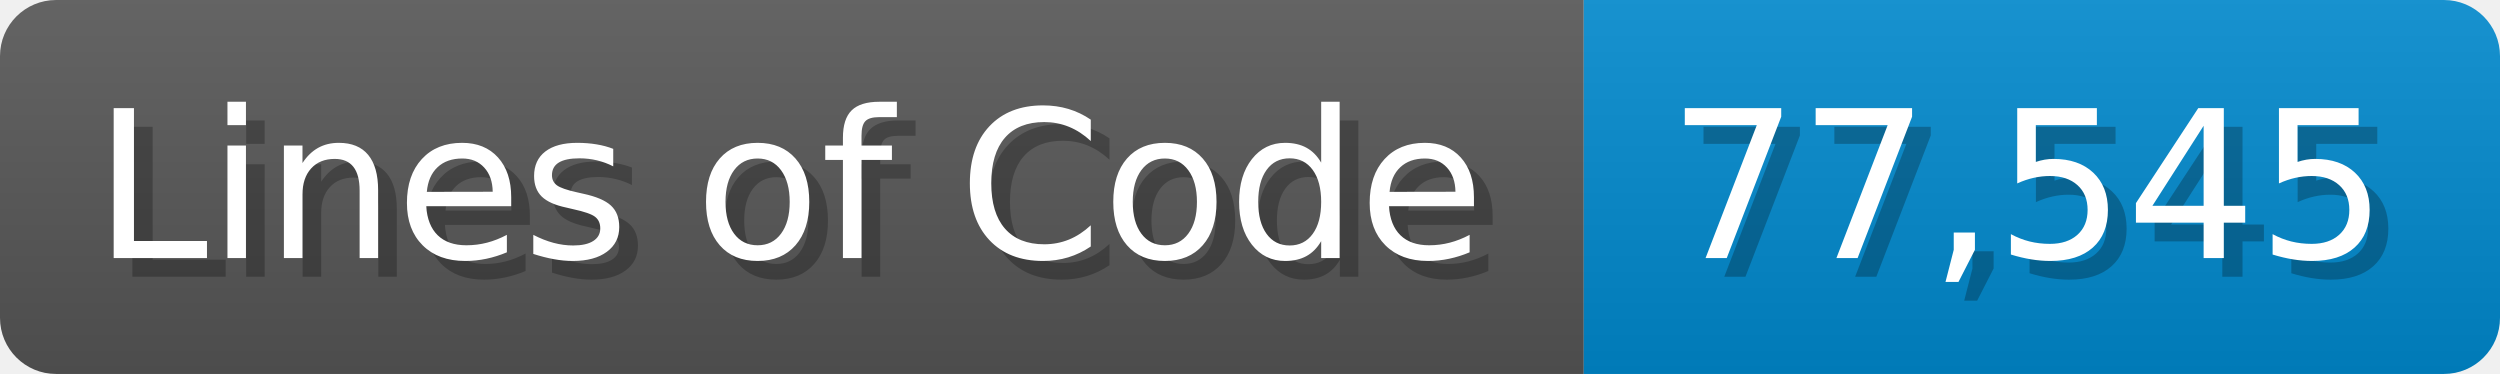
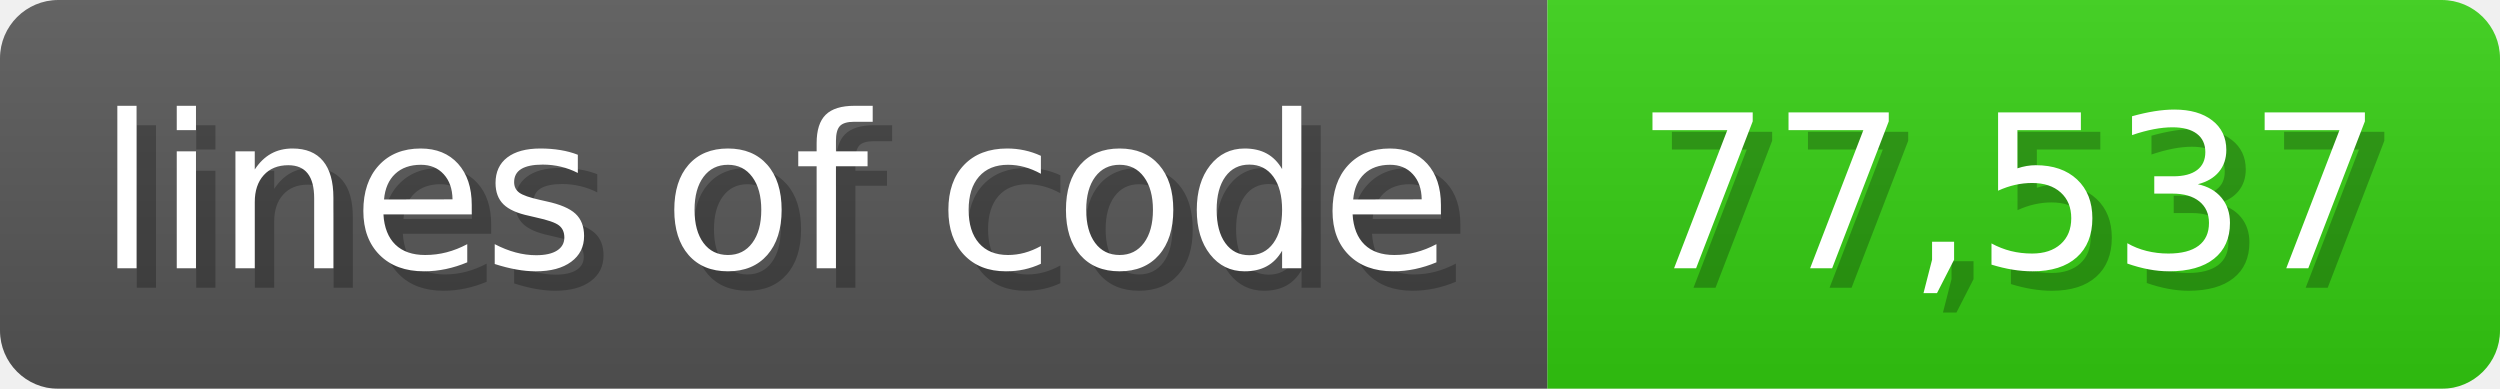
- <svg xmlns="http://www.w3.org/2000/svg" width="133.7" height="20" viewBox="0 0 1337 200">
+ <svg xmlns="http://www.w3.org/2000/svg" width="128.6" height="20" viewBox="0 0 1286 200">
  <linearGradient id="a" x2="0" y2="100%">
    <stop offset="0" stop-opacity=".1" stop-color="#EEE" />
    <stop offset="1" stop-opacity=".1" />
  </linearGradient>
  <mask id="m">
-     <rect width="1337" height="200" rx="30" fill="#FFF" />
+     <rect width="1286" height="200" rx="30" fill="#FFF" />
  </mask>
  <g mask="url(#m)">
-     <rect width="847" height="200" fill="#555" />
-     <rect width="490" height="200" fill="#08C" x="847" />
-     <rect width="1337" height="200" fill="url(#a)" />
+     <rect width="796" height="200" fill="#555" />
+     <rect width="490" height="200" fill="#3C1" x="796" />
+     <rect width="1286" height="200" fill="url(#a)" />
  </g>
  <g fill="#fff" text-anchor="start" font-family="Verdana,DejaVu Sans,sans-serif" font-size="110">
-     <text x="60" y="148" textLength="747" fill="#000" opacity="0.25">Lines of Code</text>
-     <text x="50" y="138" textLength="747">Lines of Code</text>
-     <text x="902" y="148" textLength="390" fill="#000" opacity="0.25">77,545</text>
-     <text x="892" y="138" textLength="390">77,545</text>
+     <text x="60" y="148" textLength="696" fill="#000" opacity="0.25">lines of code</text>
+     <text x="50" y="138" textLength="696">lines of code</text>
+     <text x="851" y="148" textLength="390" fill="#000" opacity="0.25">77,537</text>
+     <text x="841" y="138" textLength="390">77,537</text>
  </g>
</svg>
